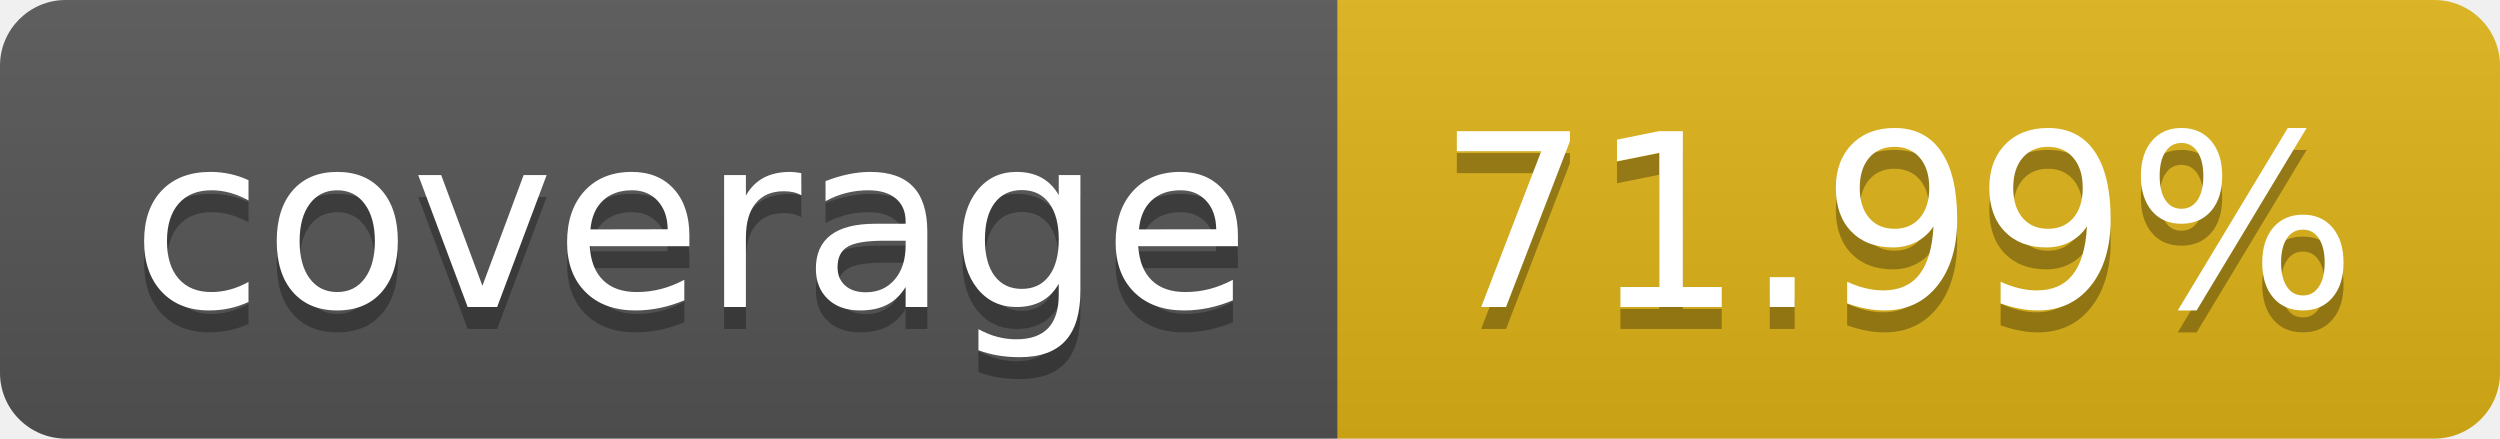
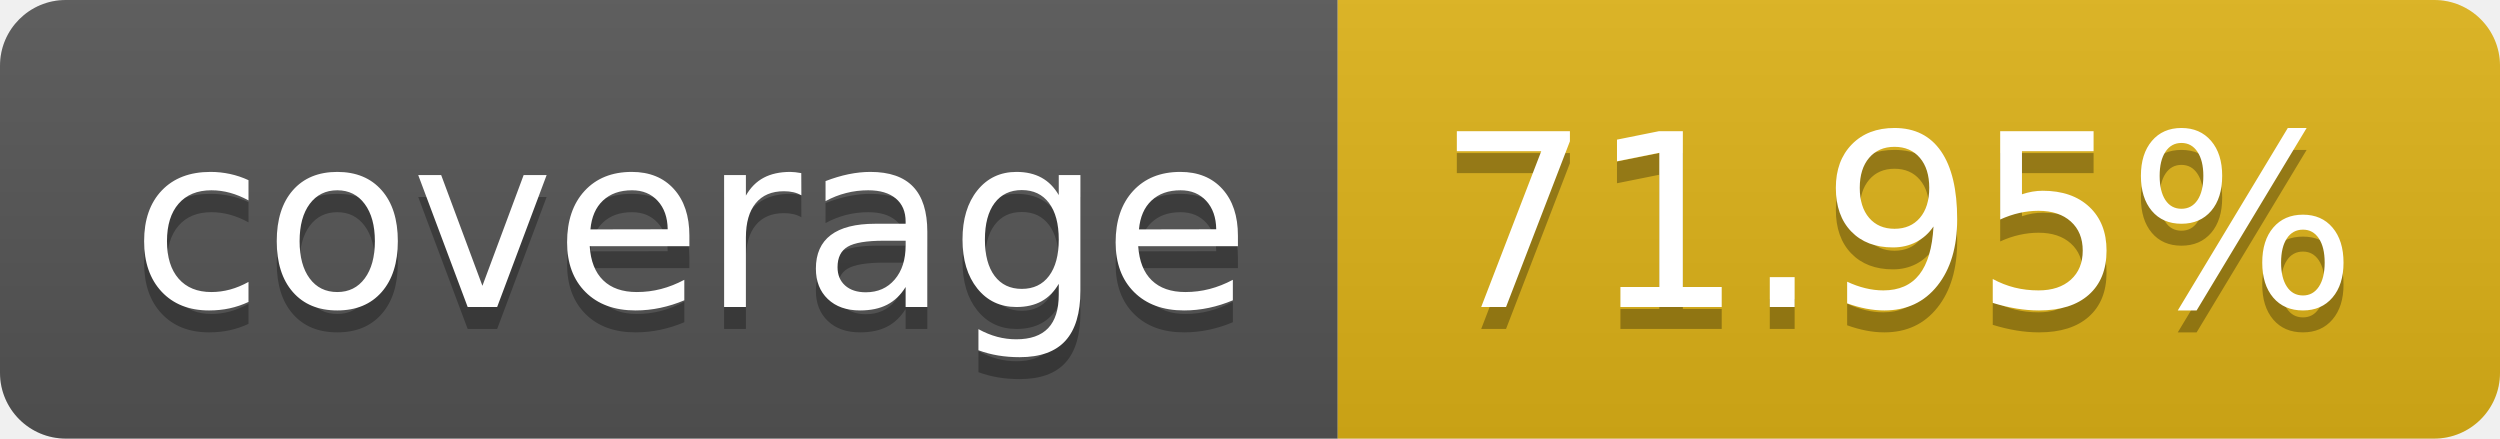
- <svg xmlns="http://www.w3.org/2000/svg" width="114" height="20" role="img" aria-label="coverage: 71.99%">
+ <svg xmlns="http://www.w3.org/2000/svg" width="114" height="20" role="img" aria-label="coverage: 71.95%">
  <linearGradient id="s" x2="0" y2="100%">
    <stop offset="0" stop-color="#bbb" stop-opacity=".1" />
    <stop offset="1" stop-opacity=".1" />
  </linearGradient>
  <clipPath id="r">
    <rect width="114" height="20" rx="3" fill="#fff" />
  </clipPath>
  <g clip-path="url(#r)">
    <rect width="61" height="20" fill="#555" />
    <rect x="61" width="53" height="20" fill="#dfb317" />
    <rect width="114" height="20" fill="url(#s)" />
  </g>
  <g fill="#fff" text-anchor="middle" font-family="Verdana,Geneva,DejaVu Sans,sans-serif" text-rendering="geometricPrecision" font-size="110">
    <text aria-hidden="true" x="315" y="150" fill="#010101" fill-opacity=".3" transform="scale(.1)" textLength="510">coverage</text>
    <text x="315" y="140" transform="scale(.1)" fill="#fff" textLength="510">coverage</text>
-     <text aria-hidden="true" x="865" y="150" fill="#010101" fill-opacity=".3" transform="scale(.1)" textLength="430">71.99%</text>
-     <text x="865" y="140" transform="scale(.1)" fill="#fff" textLength="430">71.99%</text>
+     <text aria-hidden="true" x="865" y="150" fill="#010101" fill-opacity=".3" transform="scale(.1)" textLength="430">71.95%</text>
+     <text x="865" y="140" transform="scale(.1)" fill="#fff" textLength="430">71.95%</text>
  </g>
</svg>
